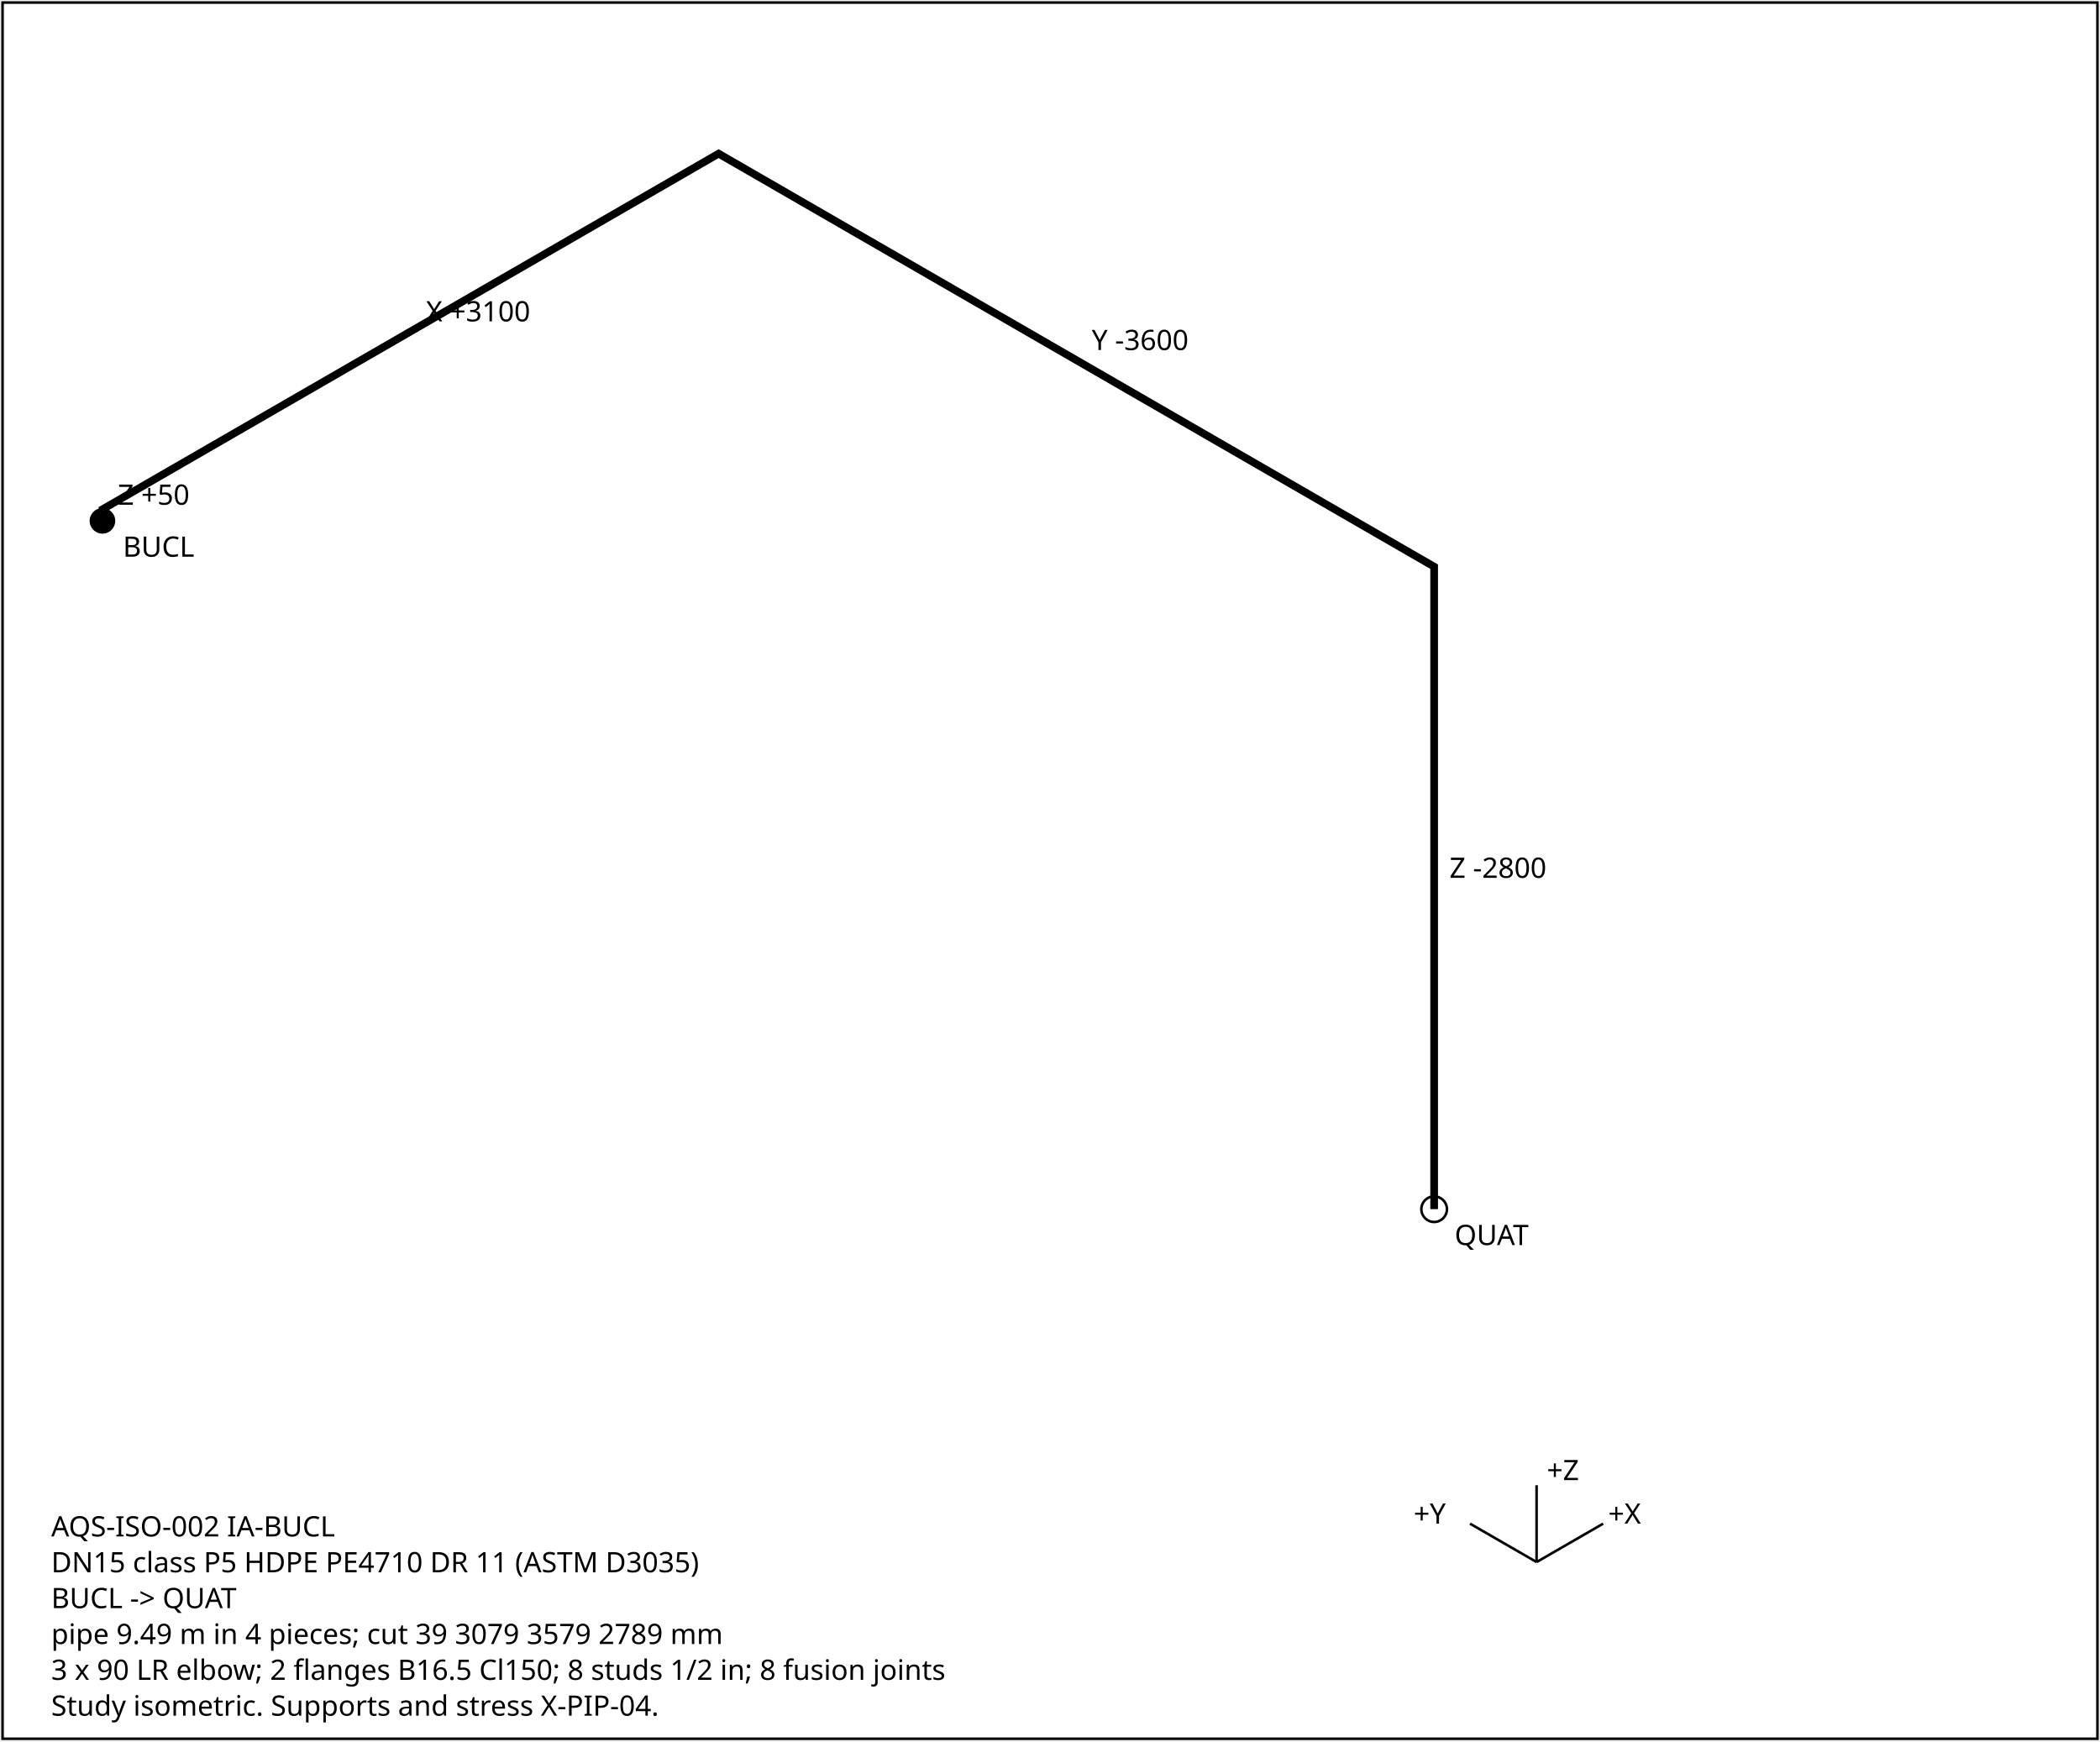
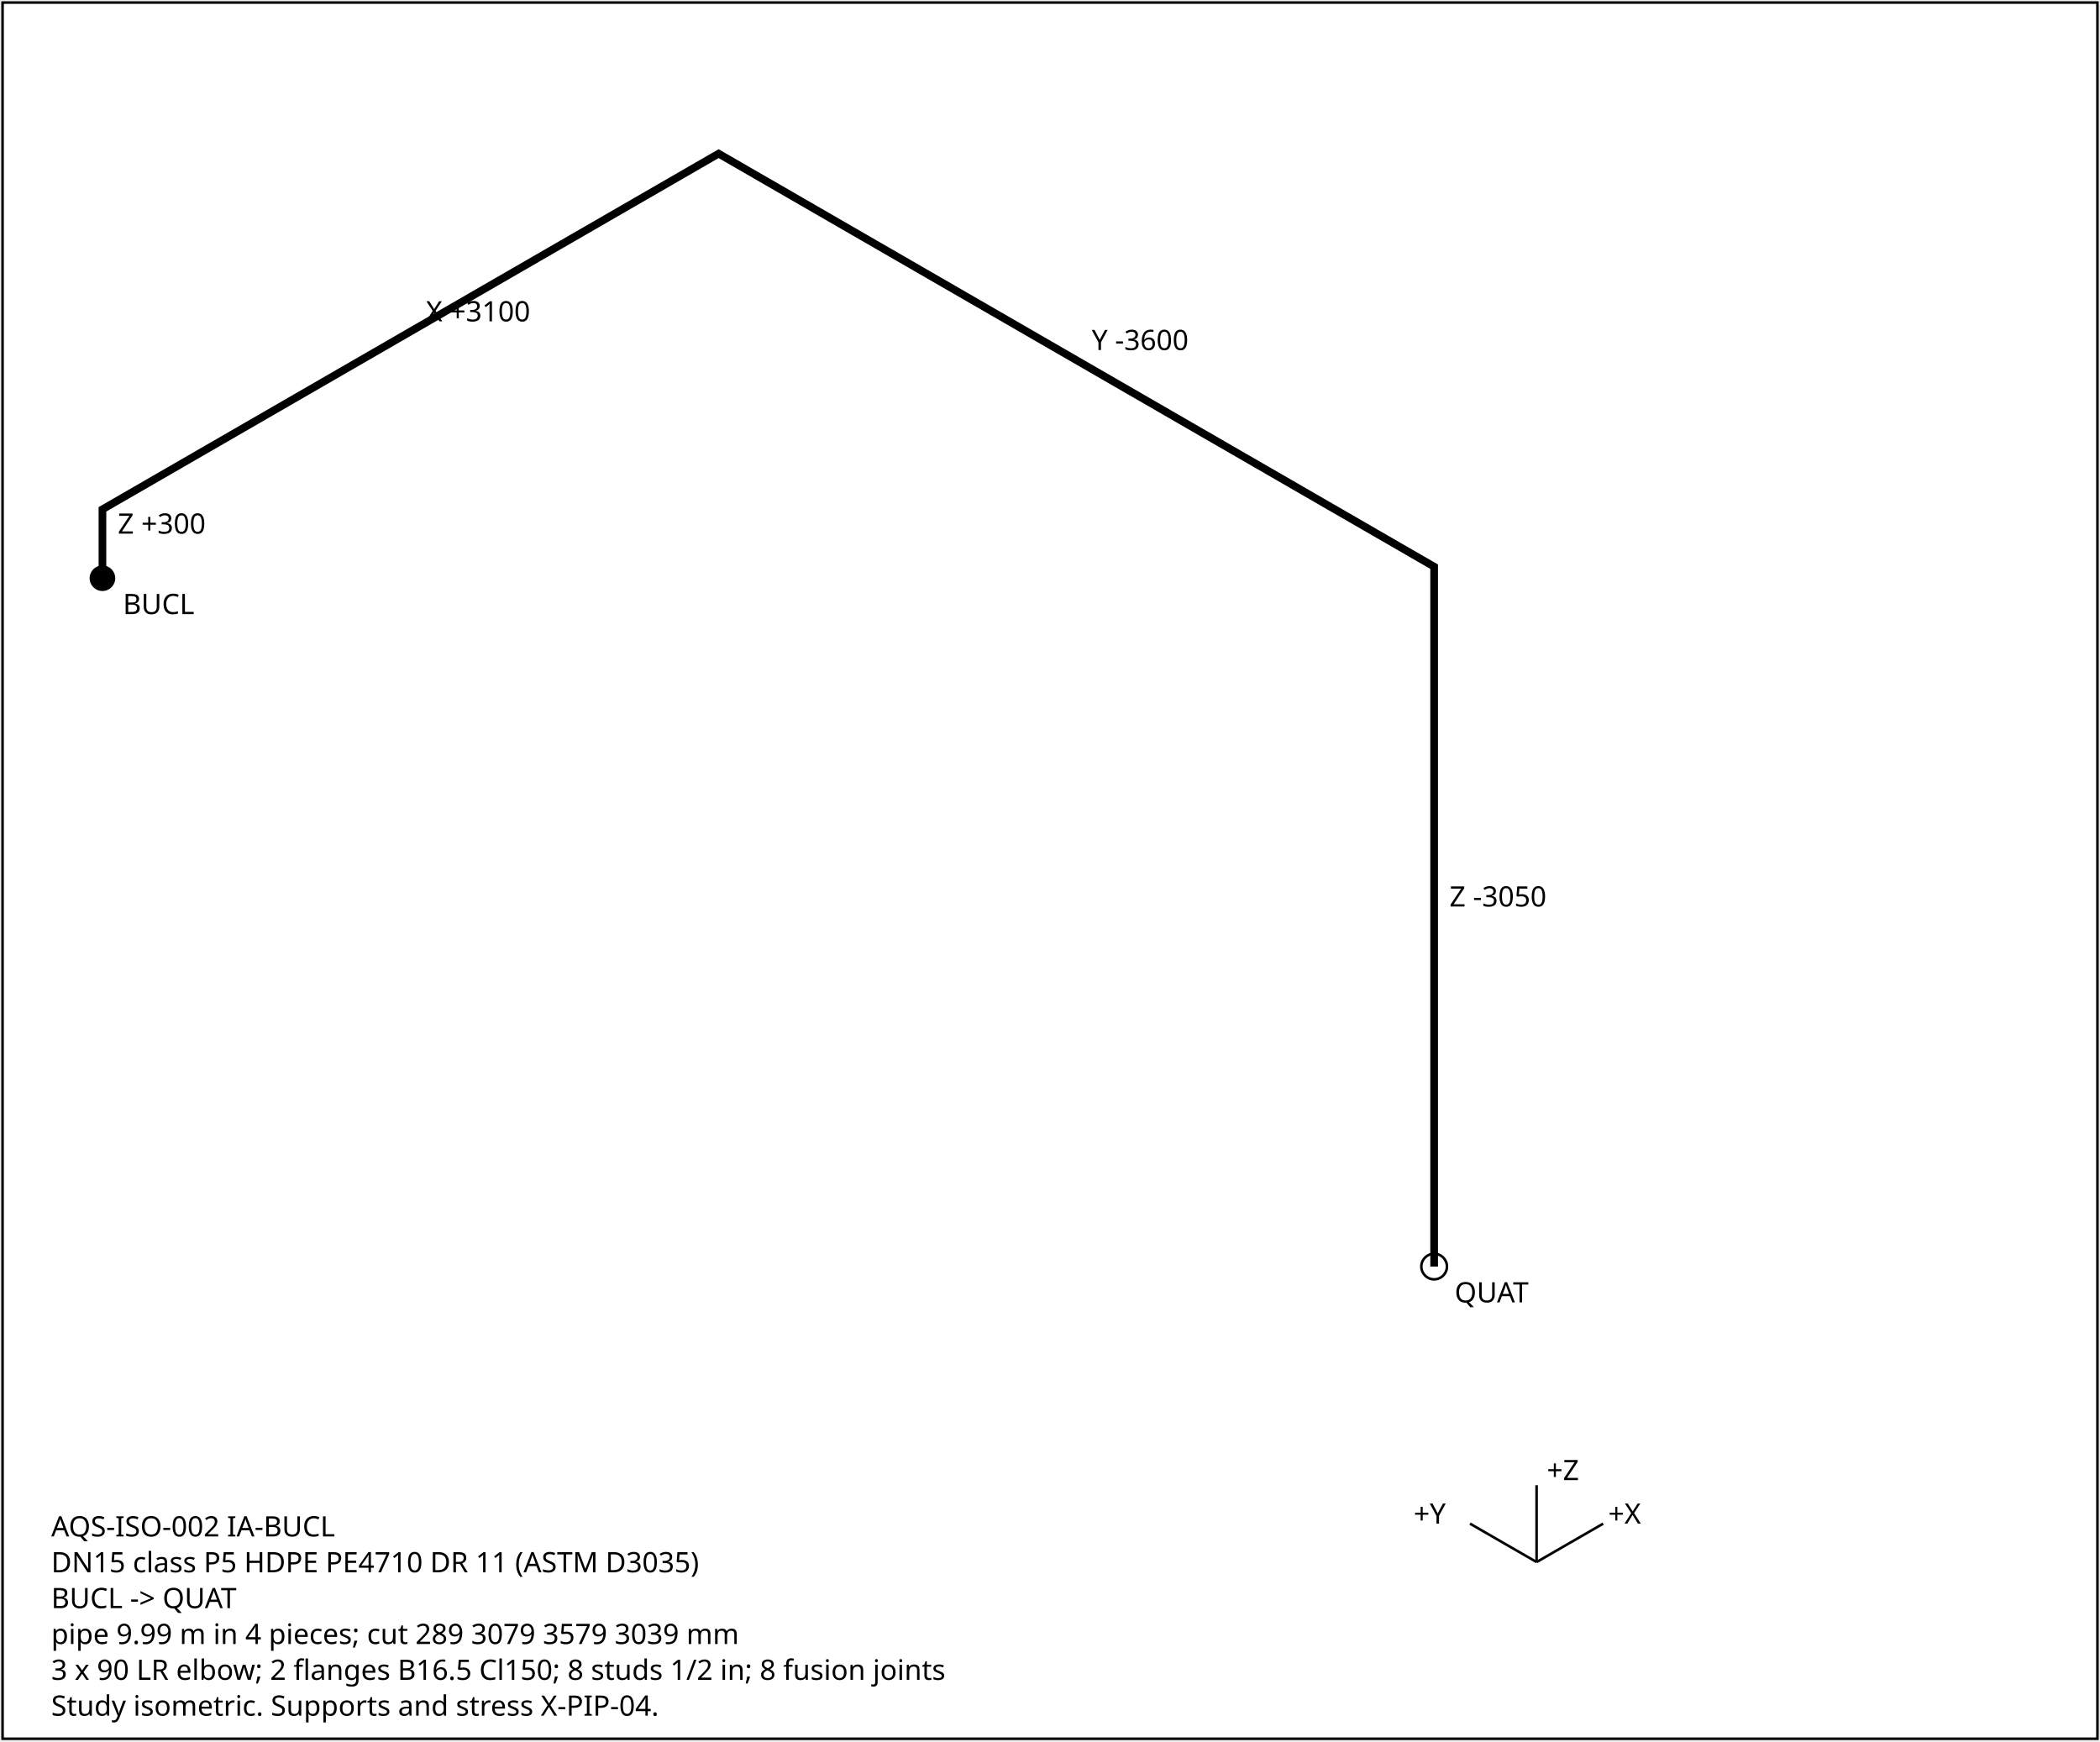
<svg xmlns="http://www.w3.org/2000/svg" width="820" height="680" font-family="sans-serif" font-size="11">
  <rect x="1" y="1" width="818" height="678" fill="white" stroke="black" />
-   <polyline points="40.0,203.4 40.0,198.9 280.6,60.0 560.0,221.3 560.0,472.2" fill="none" stroke="black" stroke-width="3" />
-   <text x="46.0" y="197.1">Z +50</text>
+   <polyline points="40.0,225.8 40.0,198.9 280.6,60.0 560.0,221.3 560.0,494.6" fill="none" stroke="black" stroke-width="3" />
+   <text x="46.0" y="208.4">Z +300</text>
  <text x="166.3" y="125.5">X +3100</text>
  <text x="426.3" y="136.7">Y -3600</text>
-   <text x="566.0" y="342.8">Z -2800</text>
-   <circle cx="40.0" cy="203.4" r="5" fill="black" />
-   <text x="48.0" y="217.4">BUCL</text>
-   <circle cx="560.0" cy="472.2" r="5" fill="none" stroke="black" />
-   <text x="568.0" y="486.2">QUAT</text>
+   <text x="566.0" y="354.0">Z -3050</text>
+   <circle cx="40.0" cy="225.8" r="5" fill="black" />
+   <text x="48.0" y="239.8">BUCL</text>
+   <circle cx="560.0" cy="494.6" r="5" fill="none" stroke="black" />
+   <text x="568.0" y="508.6">QUAT</text>
  <g transform="translate(600,610)">
    <line x1="0" y1="0" x2="26" y2="-15" stroke="black" />
    <text x="28" y="-15">+X</text>
    <line x1="0" y1="0" x2="-26" y2="-15" stroke="black" />
    <text x="-48" y="-15">+Y</text>
    <line x1="0" y1="0" x2="0" y2="-30" stroke="black" />
    <text x="4" y="-32">+Z</text>
  </g>
  <text x="20" y="600">AQS-ISO-002  IA-BUCL</text>
  <text x="20" y="614">DN15  class P5  HDPE PE4710 DR 11 (ASTM D3035)</text>
  <text x="20" y="628">BUCL -&gt; QUAT</text>
-   <text x="20" y="642">pipe 9.49 m in 4 pieces; cut 39 3079 3579 2789 mm</text>
+   <text x="20" y="642">pipe 9.99 m in 4 pieces; cut 289 3079 3579 3039 mm</text>
  <text x="20" y="656">3 x 90 LR elbow; 2 flanges B16.5 Cl150; 8 studs 1/2 in; 8 fusion joints</text>
  <text x="20" y="670">Study isometric. Supports and stress X-PIP-04.</text>
</svg>
